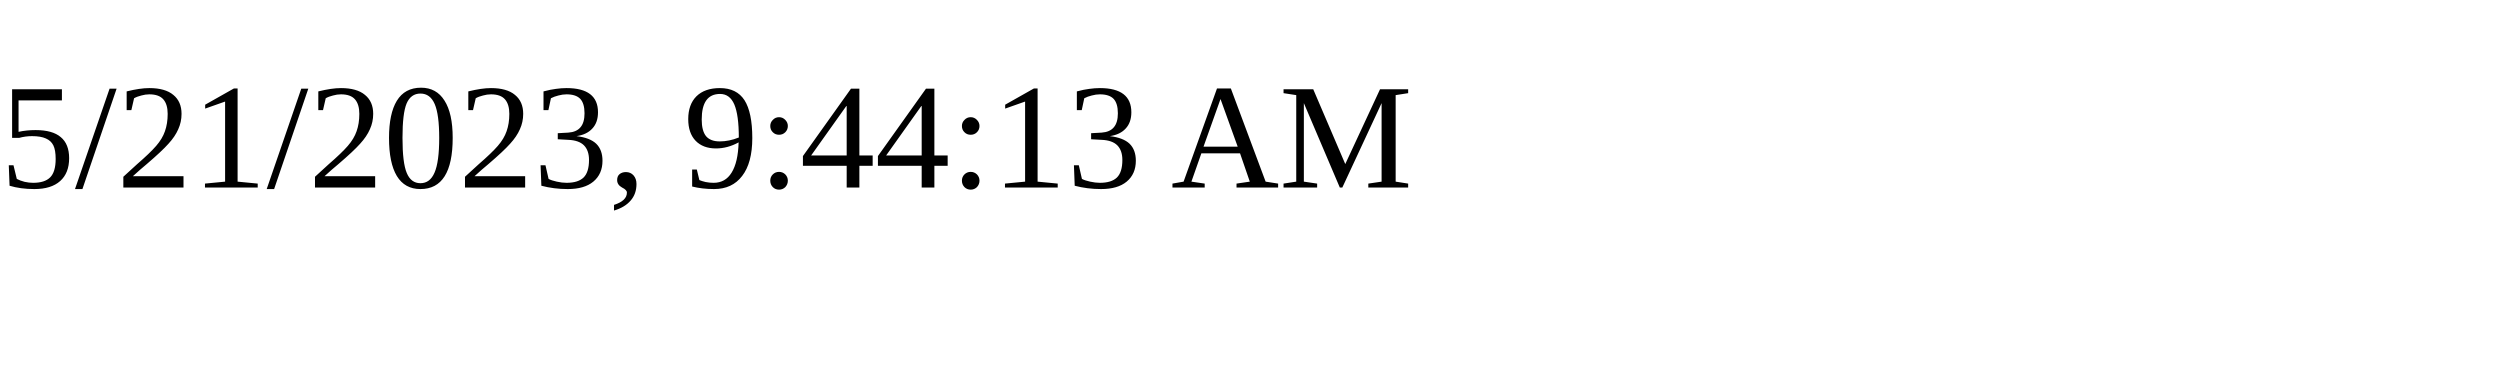
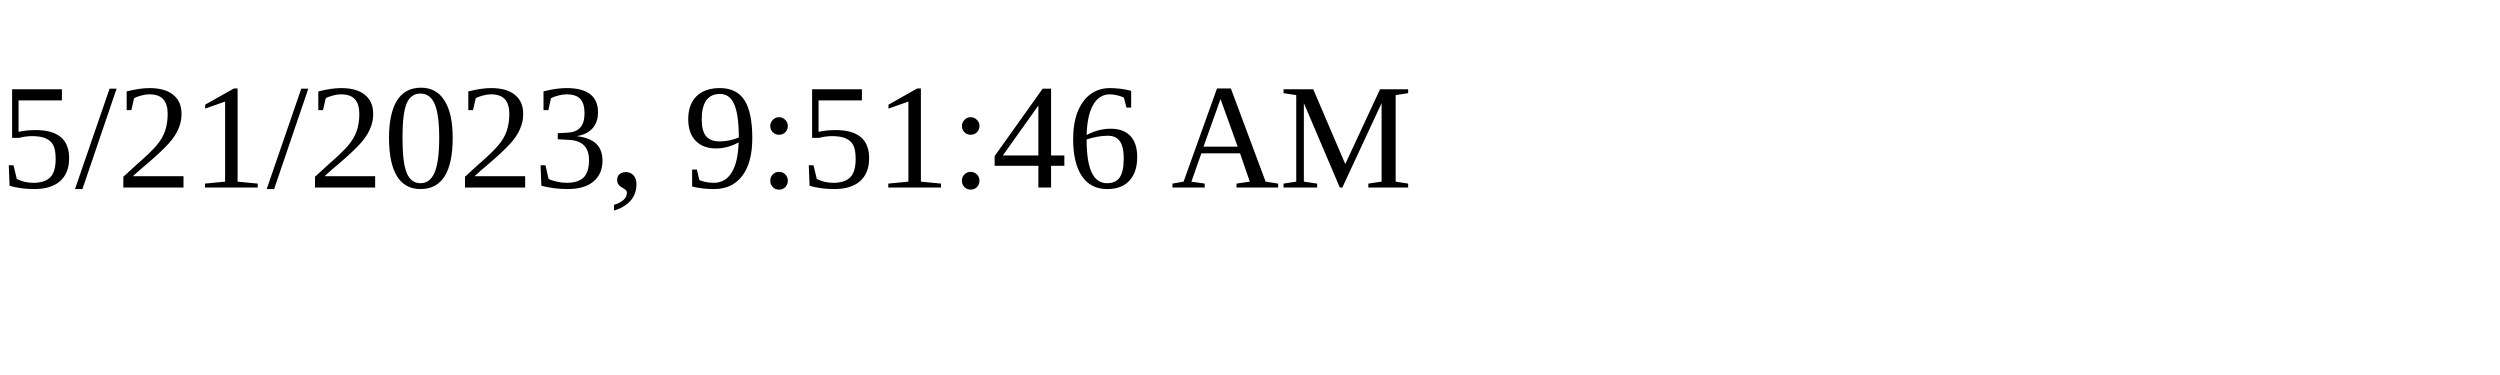
<svg xmlns="http://www.w3.org/2000/svg" height="30" width="200">
-   <text x="0" y="15">5/21/2023, 9:44:13 AM</text>
+   <text x="0" y="15">5/21/2023, 9:51:46 AM</text>
</svg>
